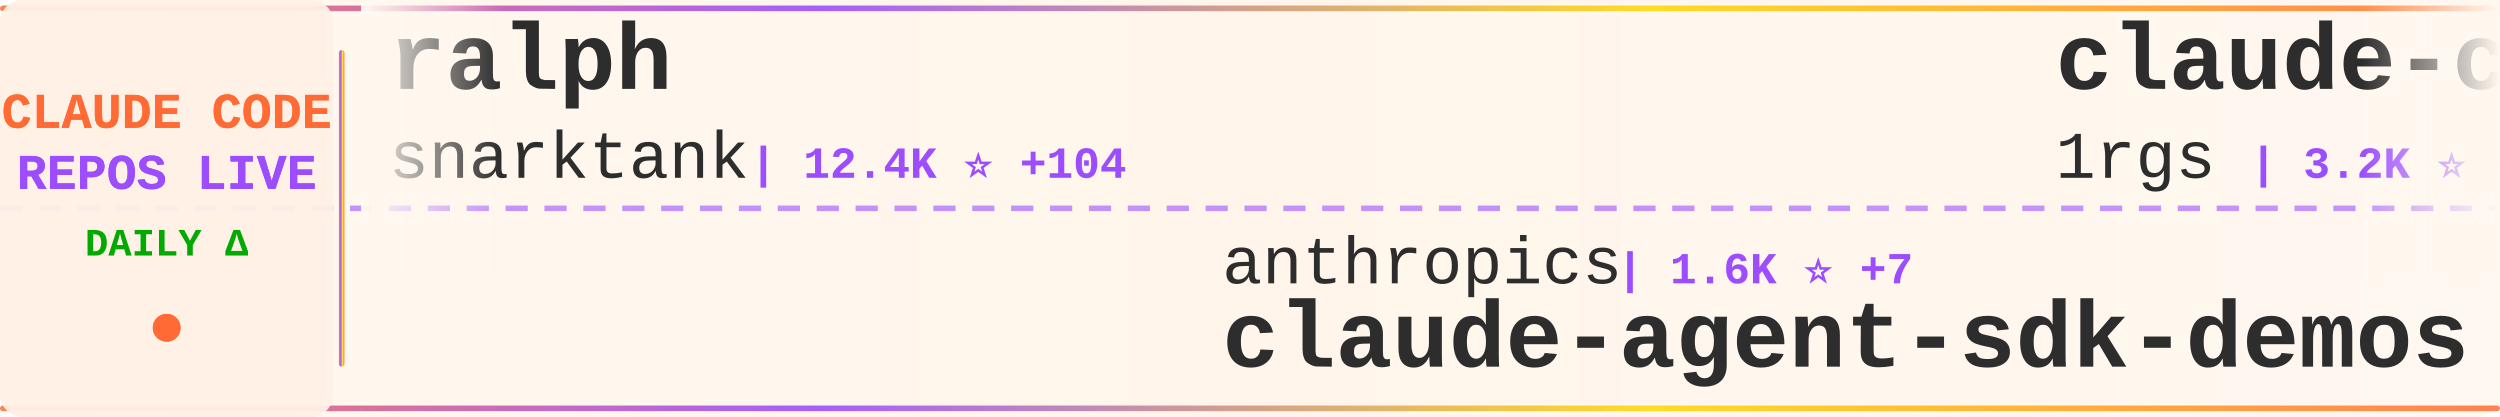
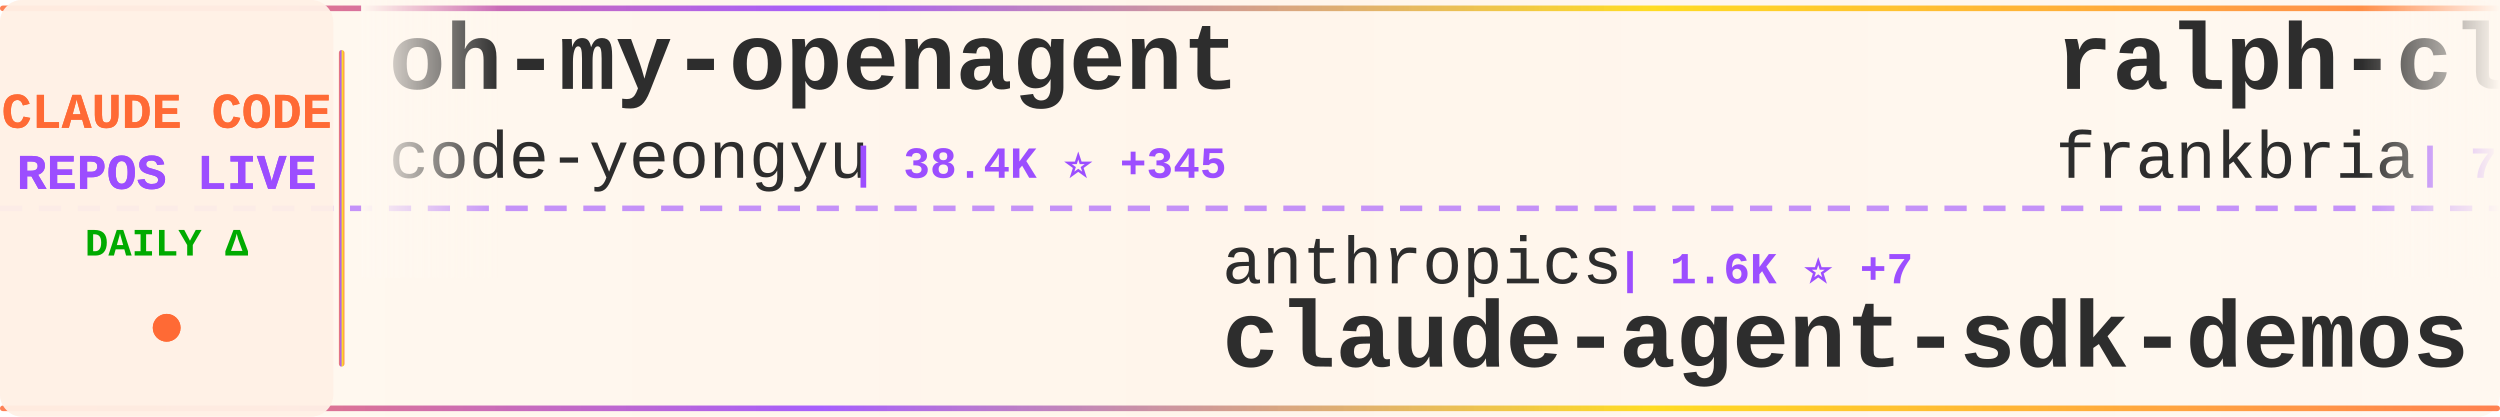
<svg xmlns="http://www.w3.org/2000/svg" width="900" height="150">
  <defs>
    <linearGradient id="tickerBg" x1="0%" y1="0%" x2="100%" y2="0%">
      <stop offset="0%" style="stop-color:#fff8f0;stop-opacity:0.98" />
      <stop offset="50%" style="stop-color:#fff5eb;stop-opacity:1" />
      <stop offset="100%" style="stop-color:#fff8f0;stop-opacity:0.98" />
    </linearGradient>
    <linearGradient id="borderGrad" x1="0%" y1="0%" x2="100%" y2="0%">
      <stop offset="0%" style="stop-color:#FF6B35;stop-opacity:0.85">
        <animate attributeName="stop-opacity" values="0.85;1;0.85" dur="2s" repeatCount="indefinite" />
      </stop>
      <stop offset="33%" style="stop-color:#9C4EFF;stop-opacity:0.9">
        <animate attributeName="stop-opacity" values="0.9;1;0.9" dur="2.2s" repeatCount="indefinite" />
      </stop>
      <stop offset="66%" style="stop-color:#FFD700;stop-opacity:0.85">
        <animate attributeName="stop-opacity" values="0.85;1;0.85" dur="1.8s" repeatCount="indefinite" />
      </stop>
      <stop offset="100%" style="stop-color:#FF6B35;stop-opacity:0.85">
        <animate attributeName="stop-opacity" values="0.85;1;0.85" dur="2s" repeatCount="indefinite" />
      </stop>
    </linearGradient>
    <filter id="textGlow">
      <feGaussianBlur stdDeviation="0.15" result="coloredBlur" />
      <feMerge>
        <feMergeNode in="coloredBlur" />
        <feMergeNode in="SourceGraphic" />
      </feMerge>
    </filter>
    <filter id="metricGlow">
      <feGaussianBlur stdDeviation="0.2" result="coloredBlur" />
      <feMerge>
        <feMergeNode in="coloredBlur" />
        <feMergeNode in="SourceGraphic" />
      </feMerge>
    </filter>
    <linearGradient id="leftFade" x1="0%" y1="0%" x2="100%" y2="0%">
      <stop offset="0%" style="stop-color:#fff8f0;stop-opacity:1" />
      <stop offset="100%" style="stop-color:#fff8f0;stop-opacity:0" />
    </linearGradient>
    <linearGradient id="rightFade" x1="0%" y1="0%" x2="100%" y2="0%">
      <stop offset="0%" style="stop-color:#fff8f0;stop-opacity:0" />
      <stop offset="100%" style="stop-color:#fff8f0;stop-opacity:1" />
    </linearGradient>
  </defs>
  <rect width="900" height="150" fill="url(#tickerBg)" rx="8" />
  <rect x="0" y="2" width="900" height="2" fill="url(#borderGrad)" rx="1" />
  <rect x="0" y="146" width="900" height="2" fill="url(#borderGrad)" rx="1" />
  <line x1="0" y1="75" x2="900" y2="75" stroke="#9C4EFF" stroke-width="2" stroke-dasharray="8 6" opacity="0.6" />
  <rect x="0" y="0" width="120" height="150" fill="#fff0e6" opacity="0.95" rx="8" />
  <text x="60" y="46" font-family="'Courier New', monospace" font-size="18" font-weight="bold" fill="#FF6B35" text-anchor="middle" filter="url(#textGlow)">
    CLAUDE CODE
  </text>
  <text x="60" y="68" font-family="'Courier New', monospace" font-size="18" font-weight="bold" fill="#9C4EFF" text-anchor="middle" filter="url(#textGlow)">
    REPOS LIVE
  </text>
  <text x="60" y="92" font-family="'Courier New', monospace" font-size="14" font-weight="bold" fill="#00aa00" text-anchor="middle">
    DAILY Δ
  </text>
  <circle cx="60" cy="118" r="5" fill="#FF6B35" filter="url(#metricGlow)">
    <animate attributeName="r" values="4;6;4" dur="1.5s" repeatCount="indefinite" />
    <animate attributeName="opacity" values="0.6;1;0.6" dur="1.5s" repeatCount="indefinite" />
  </circle>
  <rect x="122" y="18" width="2" height="114" fill="url(#borderGrad)" rx="1" />
  <clipPath id="tickerClip">
    <rect x="130" y="0" width="770" height="150" />
  </clipPath>
  <g clip-path="url(#tickerClip)">
    <g id="tickerItems">
      <animateTransform attributeName="transform" attributeType="XML" type="translate" from="0 0" to="-3000 0" dur="54s" repeatCount="indefinite" />
      <g transform="translate(0, 0)">
-         <text x="140" y="32" font-family="'Courier New', monospace" font-size="34" font-weight="bold" fill="#2d2d2d">ralph</text>
-         <text x="140" y="64" font-family="'Courier New', monospace" font-size="24" font-weight="normal" fill="#2d2d2d" opacity="1.0">snarktank</text>
-         <text x="270" y="64" font-family="'Courier New', monospace" font-size="16" font-weight="bold" fill="#9C4EFF"> | 12.4K ⭐ +104</text>
+         <text x="140" y="32" font-family="'Courier New', monospace" font-size="34" font-weight="bold" fill="#2d2d2d">oh-my-openagent</text>
+         <text x="140" y="64" font-family="'Courier New', monospace" font-size="24" font-weight="normal" fill="#2d2d2d" opacity="1.0">code-yeongyu</text>
+         <text x="306" y="64" font-family="'Courier New', monospace" font-size="16" font-weight="bold" fill="#9C4EFF"> | 38.4K ⭐ +345</text>
      </g>
      <g transform="translate(300, 0)">
        <text x="140" y="102" font-family="'Courier New', monospace" font-size="24" font-weight="normal" fill="#2d2d2d" opacity="1.0">anthropics</text>
        <text x="282" y="102" font-family="'Courier New', monospace" font-size="16" font-weight="bold" fill="#9C4EFF"> | 1.6K ⭐ +7</text>
        <text x="140" y="132" font-family="'Courier New', monospace" font-size="34" font-weight="bold" fill="#2d2d2d">claude-agent-sdk-demos</text>
      </g>
      <g transform="translate(600, 0)">
-         <text x="140" y="32" font-family="'Courier New', monospace" font-size="34" font-weight="bold" fill="#2d2d2d">claude-code-proxy</text>
-         <text x="140" y="64" font-family="'Courier New', monospace" font-size="24" font-weight="normal" fill="#2d2d2d" opacity="1.0">1rgs</text>
-         <text x="210" y="64" font-family="'Courier New', monospace" font-size="16" font-weight="bold" fill="#9C4EFF"> | 3.2K ⭐ +3</text>
+         <text x="140" y="32" font-family="'Courier New', monospace" font-size="34" font-weight="bold" fill="#2d2d2d">ralph-claude-code</text>
+         <text x="140" y="64" font-family="'Courier New', monospace" font-size="24" font-weight="normal" fill="#2d2d2d" opacity="1.0">frankbria</text>
+         <text x="270" y="64" font-family="'Courier New', monospace" font-size="16" font-weight="bold" fill="#9C4EFF"> | 7.6K ⭐ +39</text>
      </g>
      <g transform="translate(900, 0)">
-         <text x="140" y="102" font-family="'Courier New', monospace" font-size="24" font-weight="normal" fill="#2d2d2d" opacity="1.0">opactorai</text>
-         <text x="270" y="102" font-family="'Courier New', monospace" font-size="16" font-weight="bold" fill="#9C4EFF"> | 3.8K ⭐ +8</text>
-         <text x="140" y="132" font-family="'Courier New', monospace" font-size="34" font-weight="bold" fill="#2d2d2d">Claudable</text>
+         <text x="140" y="102" font-family="'Courier New', monospace" font-size="24" font-weight="normal" fill="#2d2d2d" opacity="1.0">farion1231</text>
+         <text x="282" y="102" font-family="'Courier New', monospace" font-size="16" font-weight="bold" fill="#9C4EFF"> | 25.8K ⭐ +510</text>
+         <text x="140" y="132" font-family="'Courier New', monospace" font-size="34" font-weight="bold" fill="#2d2d2d">cc-switch</text>
      </g>
      <g transform="translate(1200, 0)">
-         <text x="140" y="32" font-family="'Courier New', monospace" font-size="34" font-weight="bold" fill="#2d2d2d">Claude-Code-Communicatio...</text>
-         <text x="140" y="64" font-family="'Courier New', monospace" font-size="24" font-weight="normal" fill="#2d2d2d" opacity="1.0">nishimoto265</text>
-         <text x="306" y="64" font-family="'Courier New', monospace" font-size="16" font-weight="bold" fill="#9C4EFF"> | 493 ⭐</text>
+         <text x="140" y="32" font-family="'Courier New', monospace" font-size="34" font-weight="bold" fill="#2d2d2d">cc</text>
+         <text x="140" y="64" font-family="'Courier New', monospace" font-size="24" font-weight="normal" fill="#2d2d2d" opacity="1.0">kn1026</text>
+         <text x="234" y="64" font-family="'Courier New', monospace" font-size="16" font-weight="bold" fill="#9C4EFF"> | 704 ⭐</text>
      </g>
      <g transform="translate(1500, 0)">
-         <text x="140" y="102" font-family="'Courier New', monospace" font-size="24" font-weight="normal" fill="#2d2d2d" opacity="1.0">https-deeplearning-ai</text>
-         <text x="414" y="102" font-family="'Courier New', monospace" font-size="16" font-weight="bold" fill="#9C4EFF"> | 446 ⭐ +3</text>
-         <text x="140" y="132" font-family="'Courier New', monospace" font-size="34" font-weight="bold" fill="#2d2d2d">sc-claude-code-files</text>
+         <text x="140" y="102" font-family="'Courier New', monospace" font-size="24" font-weight="normal" fill="#2d2d2d" opacity="1.0">sickn33</text>
+         <text x="246" y="102" font-family="'Courier New', monospace" font-size="16" font-weight="bold" fill="#9C4EFF"> | 22.2K ⭐ +513</text>
+         <text x="140" y="132" font-family="'Courier New', monospace" font-size="34" font-weight="bold" fill="#2d2d2d">antigravity-awesome-skil...</text>
      </g>
      <g transform="translate(1800, 0)">
-         <text x="140" y="32" font-family="'Courier New', monospace" font-size="34" font-weight="bold" fill="#2d2d2d">idea-claude-code-gui</text>
-         <text x="140" y="64" font-family="'Courier New', monospace" font-size="24" font-weight="normal" fill="#2d2d2d" opacity="1.0">zhukunpenglinyutong</text>
-         <text x="390" y="64" font-family="'Courier New', monospace" font-size="16" font-weight="bold" fill="#9C4EFF"> | 1.6K ⭐ +13</text>
+         <text x="140" y="32" font-family="'Courier New', monospace" font-size="34" font-weight="bold" fill="#2d2d2d">claude-code-telegram</text>
+         <text x="140" y="64" font-family="'Courier New', monospace" font-size="24" font-weight="normal" fill="#2d2d2d" opacity="1.0">RichardAtCT</text>
+         <text x="294" y="64" font-family="'Courier New', monospace" font-size="16" font-weight="bold" fill="#9C4EFF"> | 2.0K ⭐ +22</text>
      </g>
      <g transform="translate(2100, 0)">
-         <text x="140" y="102" font-family="'Courier New', monospace" font-size="24" font-weight="normal" fill="#2d2d2d" opacity="1.0">numman-ali</text>
-         <text x="282" y="102" font-family="'Courier New', monospace" font-size="16" font-weight="bold" fill="#9C4EFF"> | 8.9K ⭐ +38</text>
-         <text x="140" y="132" font-family="'Courier New', monospace" font-size="34" font-weight="bold" fill="#2d2d2d">openskills</text>
+         <text x="140" y="102" font-family="'Courier New', monospace" font-size="24" font-weight="normal" fill="#2d2d2d" opacity="1.0">Piebald-AI</text>
+         <text x="282" y="102" font-family="'Courier New', monospace" font-size="16" font-weight="bold" fill="#9C4EFF"> | 5.6K ⭐ +54</text>
+         <text x="140" y="132" font-family="'Courier New', monospace" font-size="34" font-weight="bold" fill="#2d2d2d">claude-code-system-promp...</text>
      </g>
      <g transform="translate(2400, 0)">
-         <text x="140" y="32" font-family="'Courier New', monospace" font-size="34" font-weight="bold" fill="#2d2d2d">spec-kit</text>
-         <text x="140" y="64" font-family="'Courier New', monospace" font-size="24" font-weight="normal" fill="#2d2d2d" opacity="1.0">github</text>
-         <text x="234" y="64" font-family="'Courier New', monospace" font-size="16" font-weight="bold" fill="#9C4EFF"> | 75.2K ⭐ +261</text>
+         <text x="140" y="32" font-family="'Courier New', monospace" font-size="34" font-weight="bold" fill="#2d2d2d">edmunds-claude-code</text>
+         <text x="140" y="64" font-family="'Courier New', monospace" font-size="24" font-weight="normal" fill="#2d2d2d" opacity="1.0">edmund-io</text>
+         <text x="270" y="64" font-family="'Courier New', monospace" font-size="16" font-weight="bold" fill="#9C4EFF"> | 1.3K ⭐ +13</text>
      </g>
      <g transform="translate(2700, 0)">
-         <text x="140" y="102" font-family="'Courier New', monospace" font-size="24" font-weight="normal" fill="#2d2d2d" opacity="1.0">ComposioHQ</text>
-         <text x="282" y="102" font-family="'Courier New', monospace" font-size="16" font-weight="bold" fill="#9C4EFF"> | 42.2K ⭐ +350</text>
-         <text x="140" y="132" font-family="'Courier New', monospace" font-size="34" font-weight="bold" fill="#2d2d2d">awesome-claude-skills</text>
+         <text x="140" y="102" font-family="'Courier New', monospace" font-size="24" font-weight="normal" fill="#2d2d2d" opacity="1.0">anthropics</text>
+         <text x="282" y="102" font-family="'Courier New', monospace" font-size="16" font-weight="bold" fill="#9C4EFF"> | 598 ⭐ +2</text>
+         <text x="140" y="132" font-family="'Courier New', monospace" font-size="34" font-weight="bold" fill="#2d2d2d">claude-code-base-action</text>
      </g>
      <g transform="translate(3000, 0)">
-         <text x="140" y="32" font-family="'Courier New', monospace" font-size="34" font-weight="bold" fill="#2d2d2d">ralph</text>
-         <text x="140" y="64" font-family="'Courier New', monospace" font-size="24" font-weight="normal" fill="#2d2d2d" opacity="1.0">snarktank</text>
-         <text x="270" y="64" font-family="'Courier New', monospace" font-size="16" font-weight="bold" fill="#9C4EFF"> | 12.4K ⭐ +104</text>
+         <text x="140" y="32" font-family="'Courier New', monospace" font-size="34" font-weight="bold" fill="#2d2d2d">oh-my-openagent</text>
+         <text x="140" y="64" font-family="'Courier New', monospace" font-size="24" font-weight="normal" fill="#2d2d2d" opacity="1.0">code-yeongyu</text>
+         <text x="306" y="64" font-family="'Courier New', monospace" font-size="16" font-weight="bold" fill="#9C4EFF"> | 38.4K ⭐ +345</text>
      </g>
      <g transform="translate(3300, 0)">
        <text x="140" y="102" font-family="'Courier New', monospace" font-size="24" font-weight="normal" fill="#2d2d2d" opacity="1.0">anthropics</text>
        <text x="282" y="102" font-family="'Courier New', monospace" font-size="16" font-weight="bold" fill="#9C4EFF"> | 1.6K ⭐ +7</text>
        <text x="140" y="132" font-family="'Courier New', monospace" font-size="34" font-weight="bold" fill="#2d2d2d">claude-agent-sdk-demos</text>
      </g>
      <g transform="translate(3600, 0)">
-         <text x="140" y="32" font-family="'Courier New', monospace" font-size="34" font-weight="bold" fill="#2d2d2d">claude-code-proxy</text>
-         <text x="140" y="64" font-family="'Courier New', monospace" font-size="24" font-weight="normal" fill="#2d2d2d" opacity="1.0">1rgs</text>
-         <text x="210" y="64" font-family="'Courier New', monospace" font-size="16" font-weight="bold" fill="#9C4EFF"> | 3.2K ⭐ +3</text>
+         <text x="140" y="32" font-family="'Courier New', monospace" font-size="34" font-weight="bold" fill="#2d2d2d">ralph-claude-code</text>
+         <text x="140" y="64" font-family="'Courier New', monospace" font-size="24" font-weight="normal" fill="#2d2d2d" opacity="1.0">frankbria</text>
+         <text x="270" y="64" font-family="'Courier New', monospace" font-size="16" font-weight="bold" fill="#9C4EFF"> | 7.6K ⭐ +39</text>
      </g>
      <g transform="translate(3900, 0)">
-         <text x="140" y="102" font-family="'Courier New', monospace" font-size="24" font-weight="normal" fill="#2d2d2d" opacity="1.0">opactorai</text>
-         <text x="270" y="102" font-family="'Courier New', monospace" font-size="16" font-weight="bold" fill="#9C4EFF"> | 3.8K ⭐ +8</text>
-         <text x="140" y="132" font-family="'Courier New', monospace" font-size="34" font-weight="bold" fill="#2d2d2d">Claudable</text>
+         <text x="140" y="102" font-family="'Courier New', monospace" font-size="24" font-weight="normal" fill="#2d2d2d" opacity="1.0">farion1231</text>
+         <text x="282" y="102" font-family="'Courier New', monospace" font-size="16" font-weight="bold" fill="#9C4EFF"> | 25.8K ⭐ +510</text>
+         <text x="140" y="132" font-family="'Courier New', monospace" font-size="34" font-weight="bold" fill="#2d2d2d">cc-switch</text>
      </g>
    </g>
  </g>
  <rect x="130" y="0" width="50" height="100" fill="url(#leftFade)" />
  <rect x="850" y="0" width="50" height="100" fill="url(#rightFade)" />
</svg>
